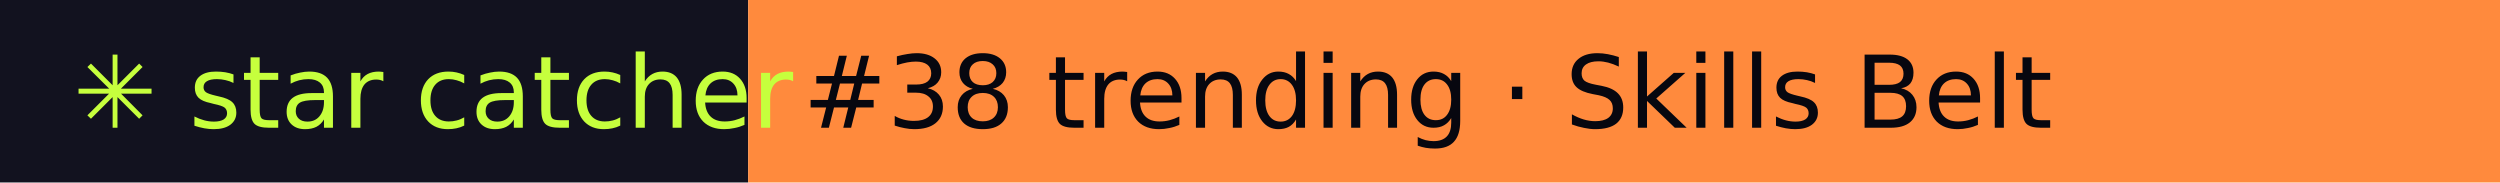
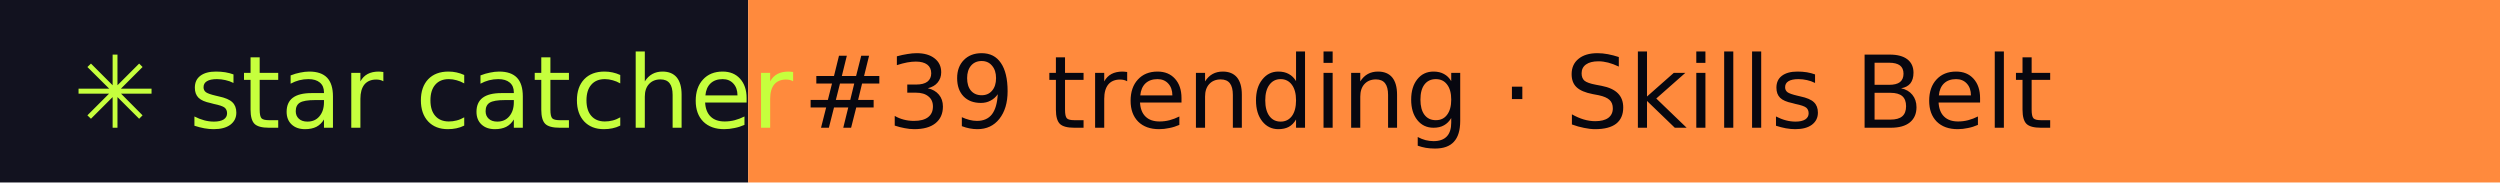
- <svg xmlns="http://www.w3.org/2000/svg" width="274" height="20" role="img" aria-label="star catcher: #38 trending · Skills Belt">
+ <svg xmlns="http://www.w3.org/2000/svg" width="274" height="20" role="img" aria-label="star catcher: #39 trending · Skills Belt">
  <rect width="82" height="20" fill="#12121F" />
  <rect x="82" width="192" height="20" fill="#FF8A3D" />
  <g font-family="Verdana,DejaVu Sans,sans-serif" font-size="11">
    <text x="8" y="14" fill="#C6FF3D">✳ star catcher</text>
-     <text x="88" y="14" fill="#07070F">#38 trending · Skills Belt</text>
+     <text x="88" y="14" fill="#07070F">#39 trending · Skills Belt</text>
  </g>
</svg>
